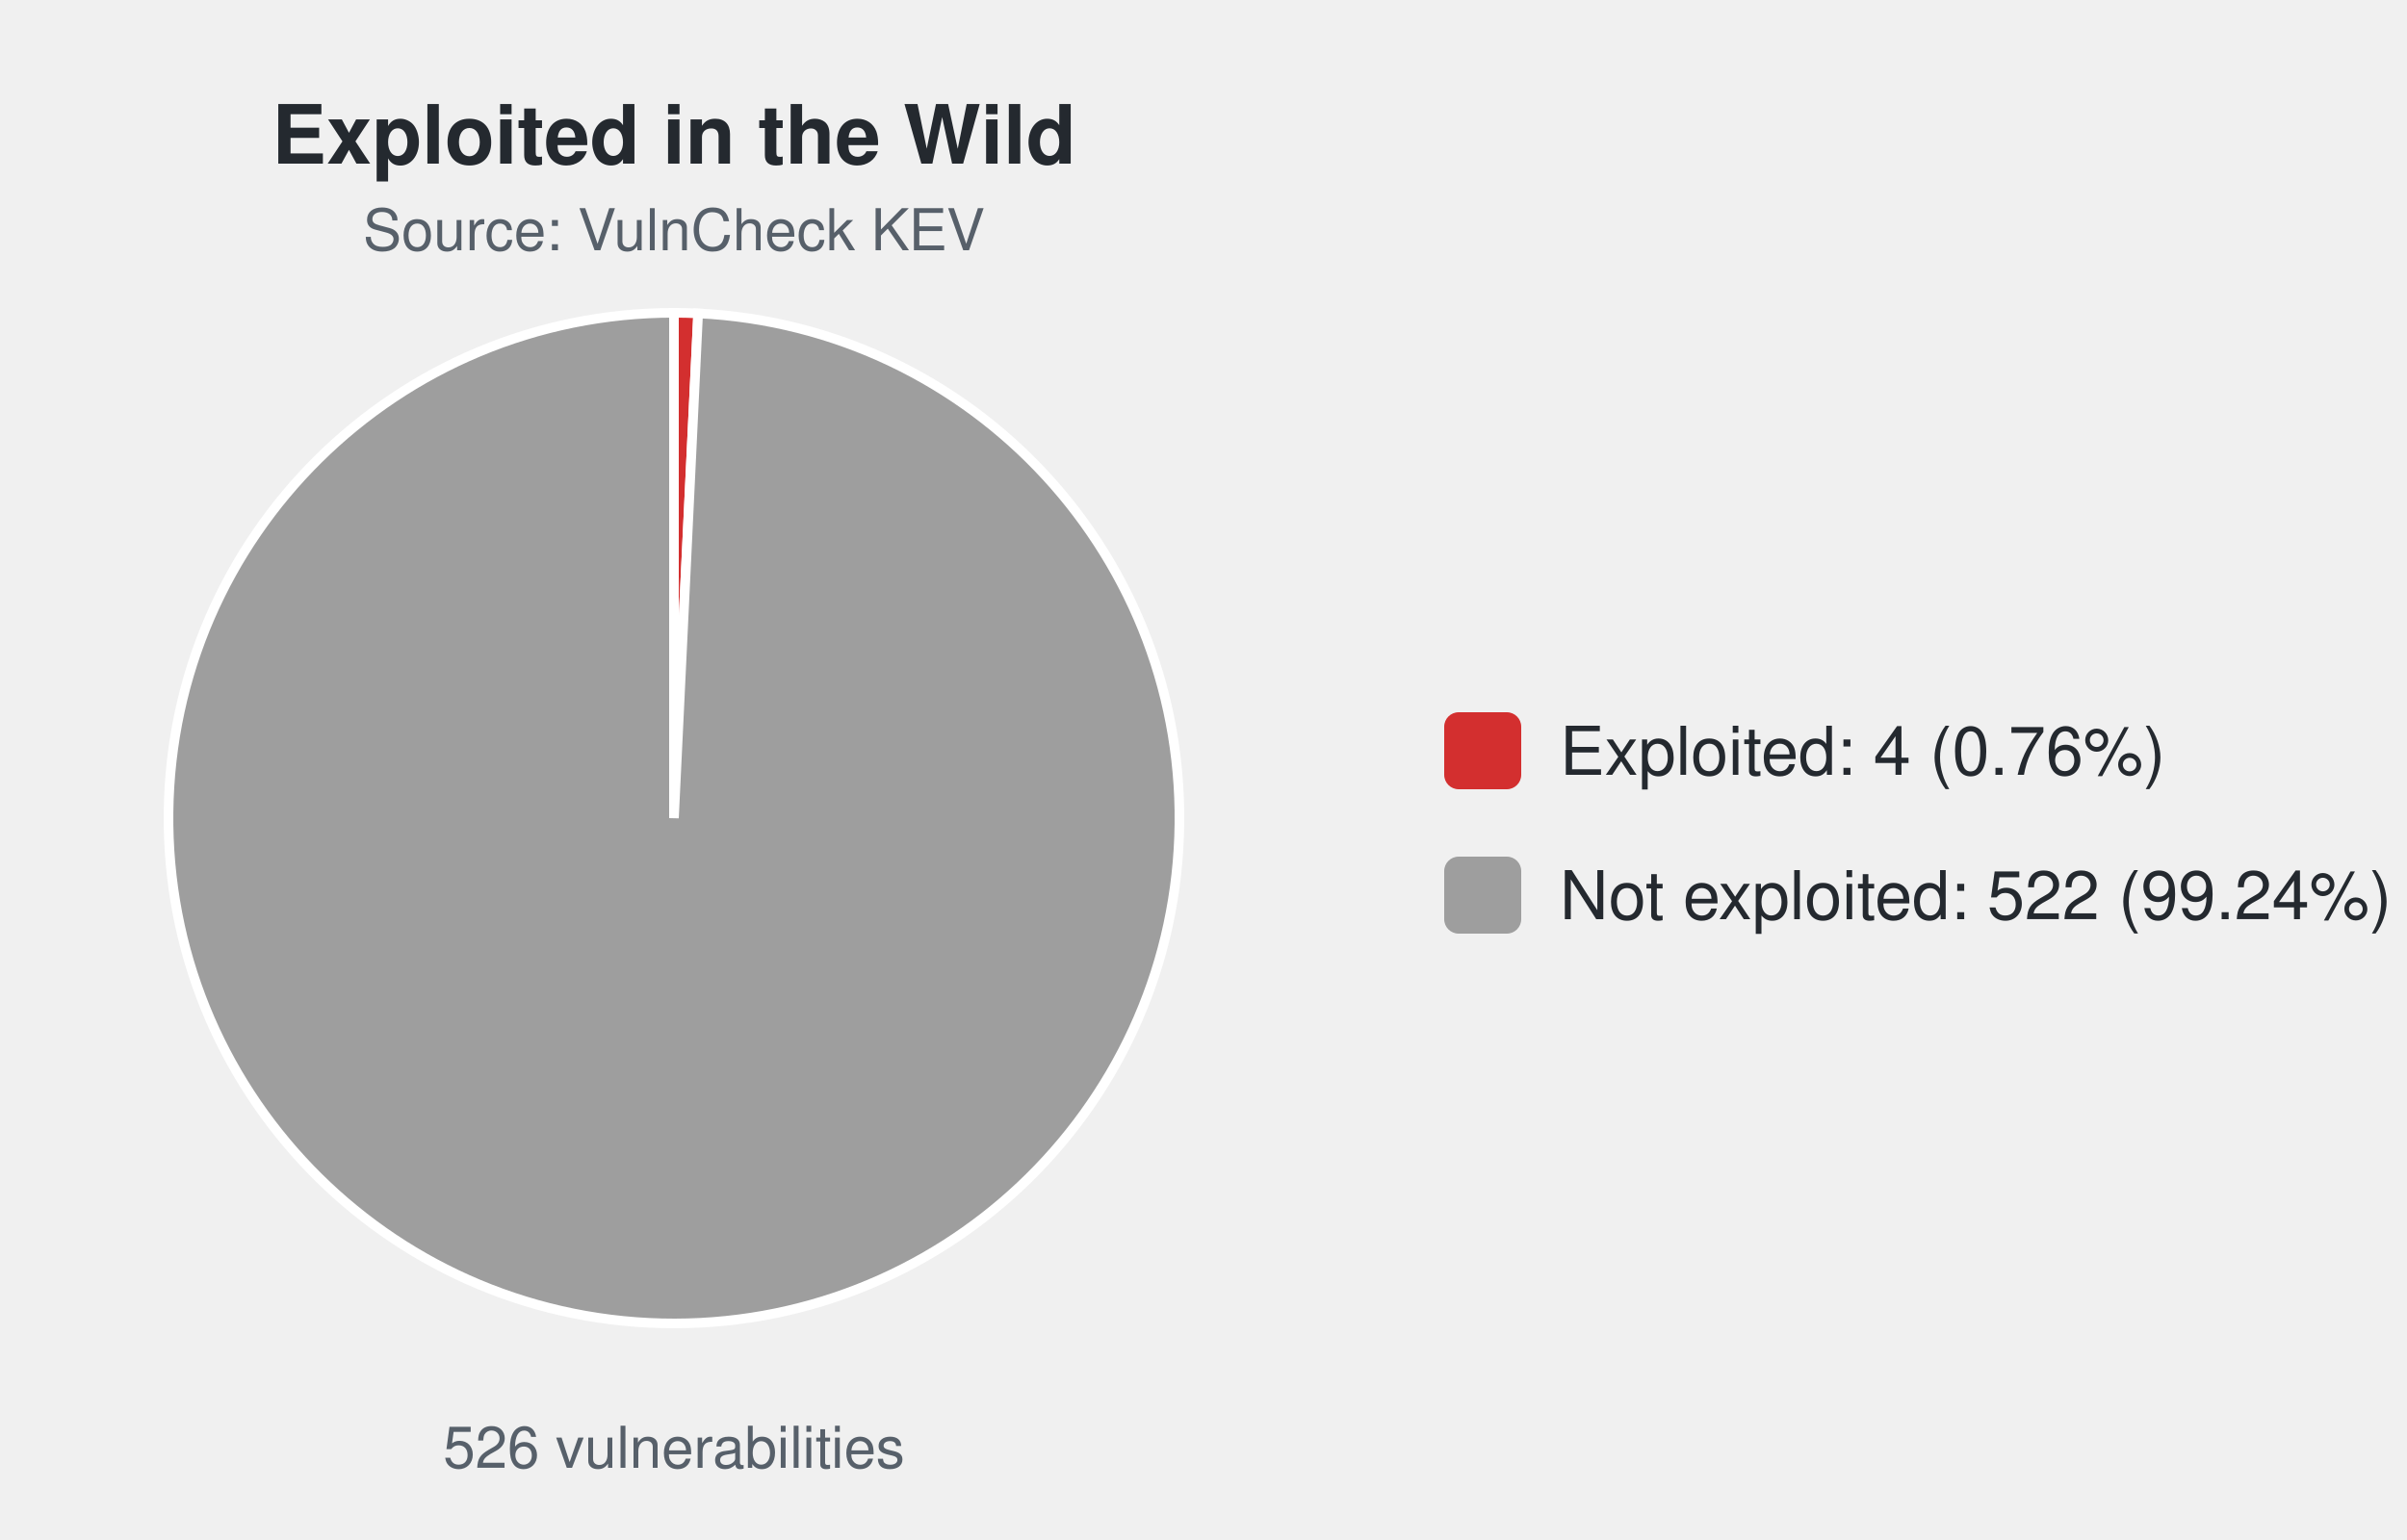
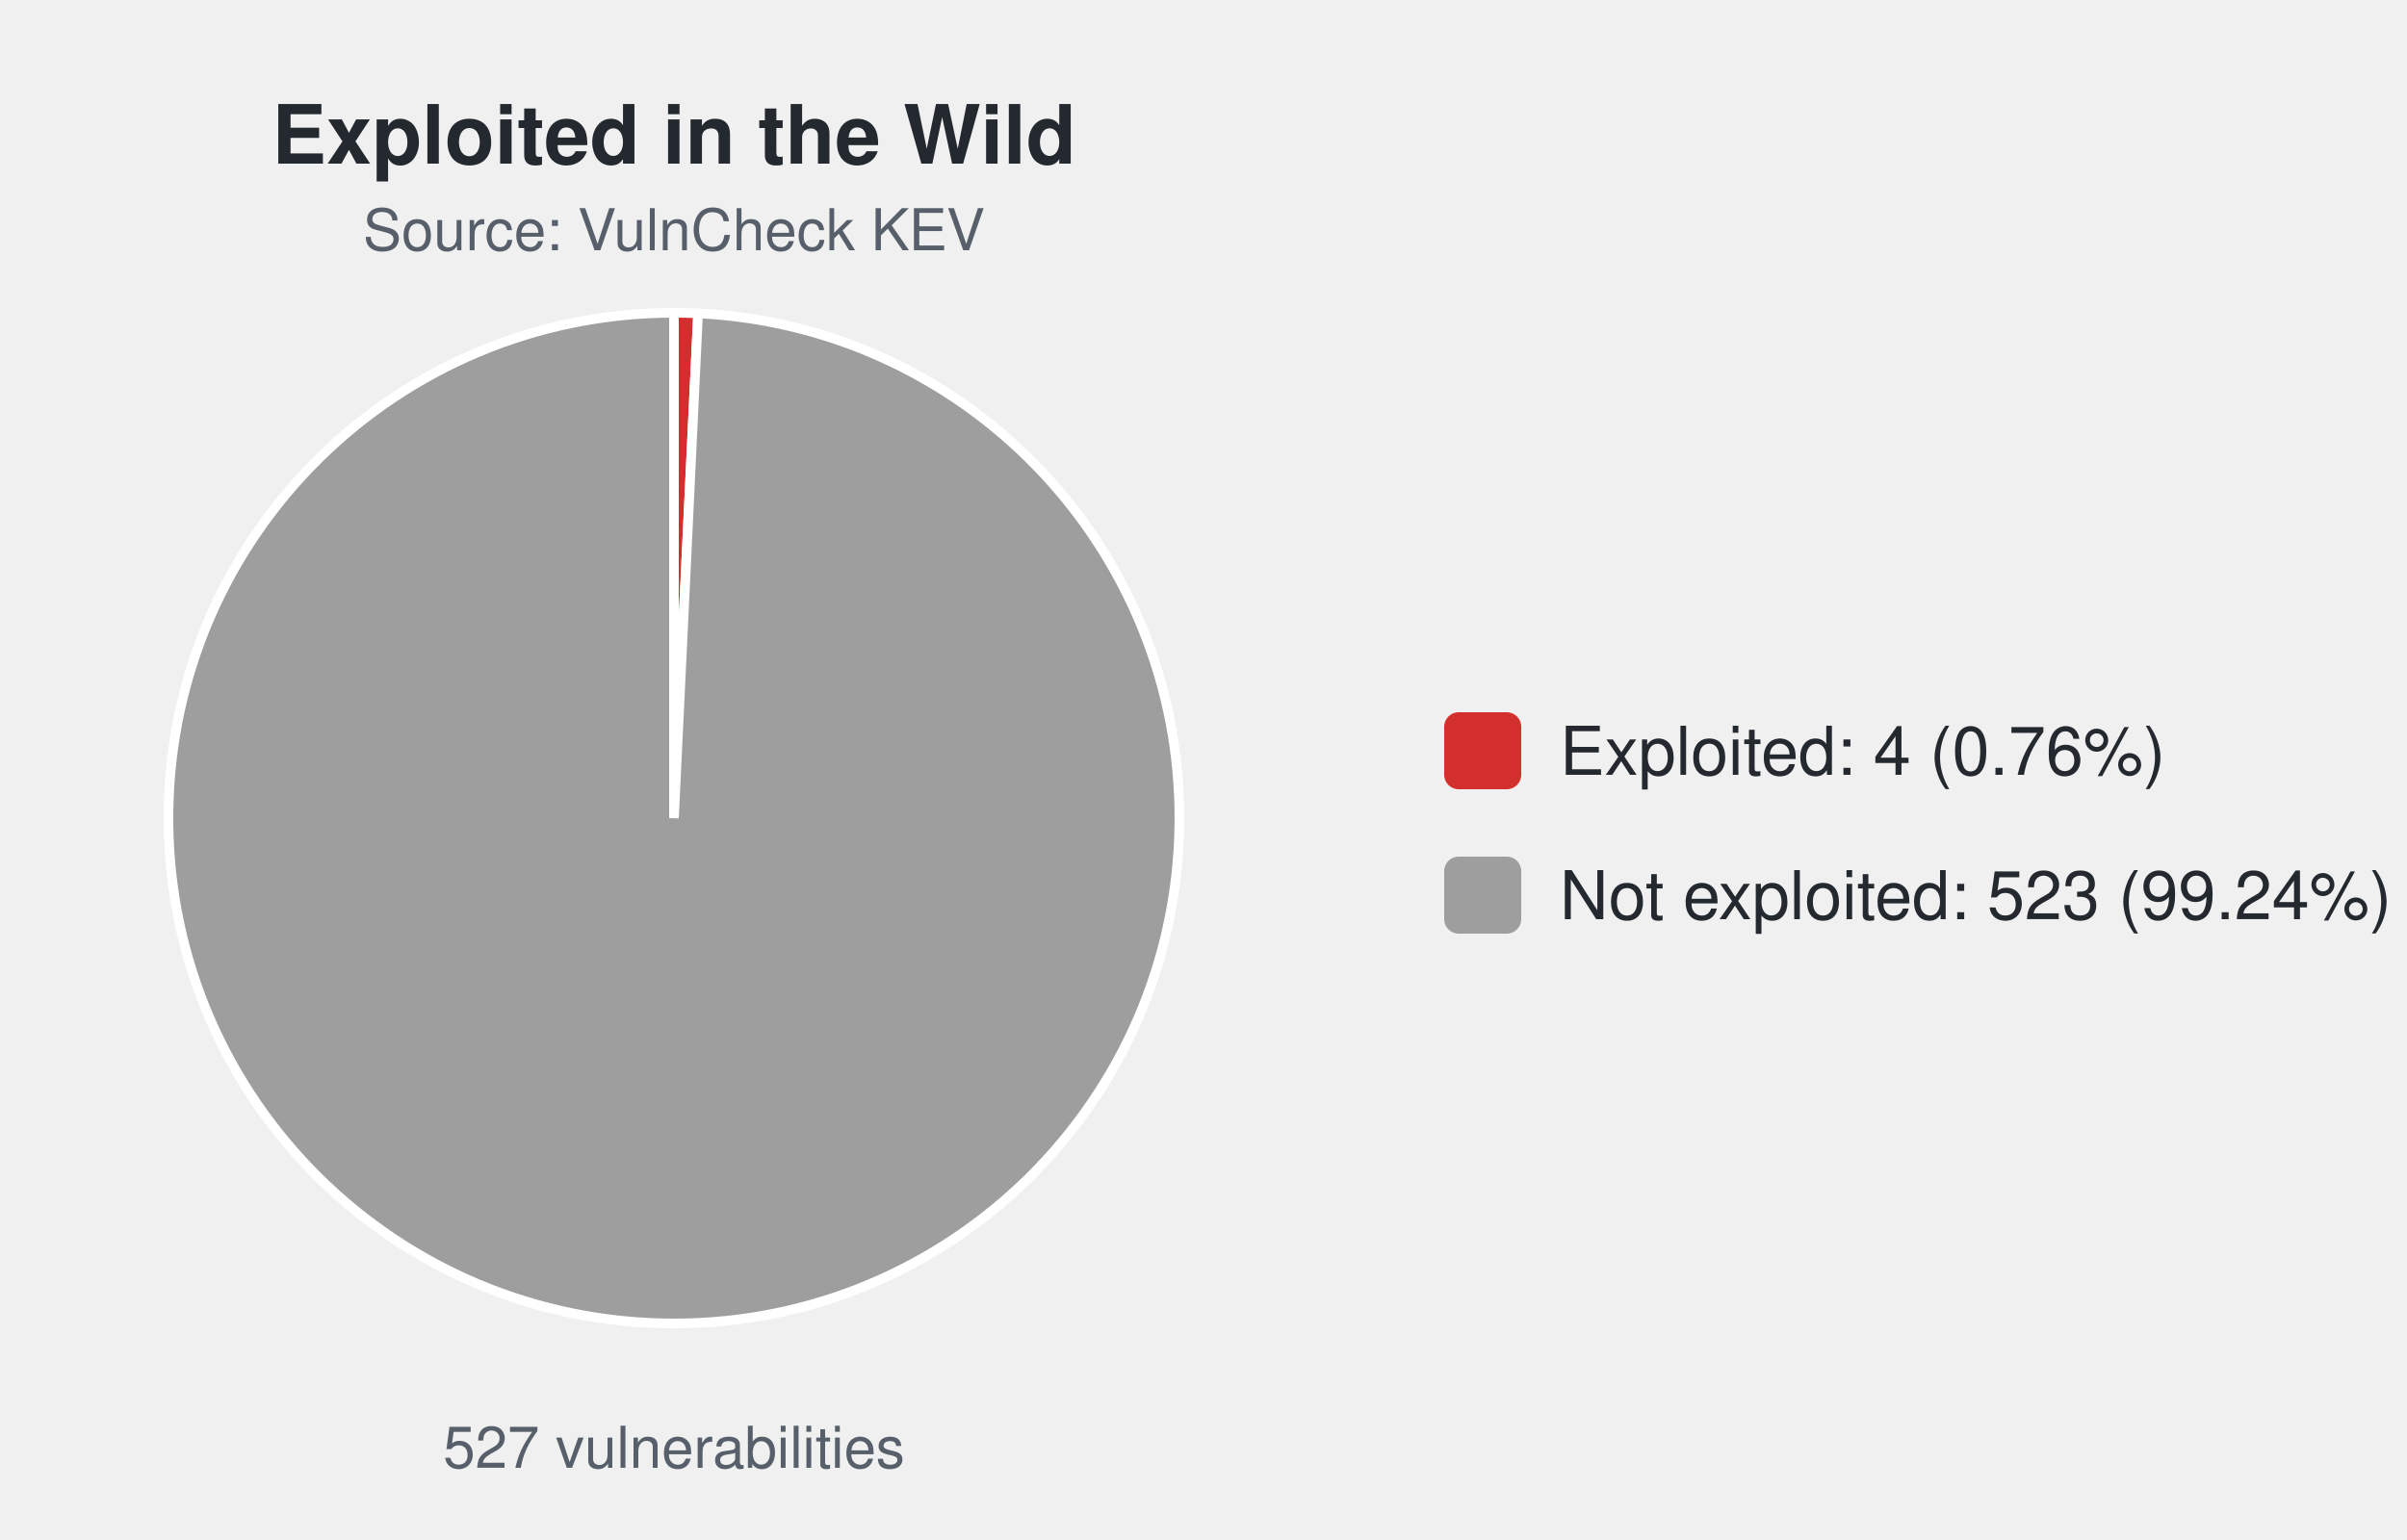
<svg xmlns="http://www.w3.org/2000/svg" width="500" height="320" viewBox="0 0 500 320" font-family="-apple-system,Segoe UI,Helvetica,Arial,sans-serif">
  <text x="140.0" y="34" font-size="17" font-weight="600" text-anchor="middle" fill="#24292f">Exploited in the Wild</text>
  <text x="140.0" y="52" font-size="12" text-anchor="middle" fill="#57606a">Source: VulnCheck KEV</text>
-   <path d="M140.00,170.00 L140.00,65.00 A105.0,105.0 0 0 1 145.02,65.12 Z" fill="#d32f2f" stroke="#ffffff" stroke-width="2" />
-   <path d="M140.00,170.00 L145.02,65.12 A105.0,105.0 0 1 1 140.00,65.00 Z" fill="#9e9e9e" stroke="#ffffff" stroke-width="2" />
-   <text x="140.0" y="305" font-size="12" text-anchor="middle" fill="#57606a">526 vulnerabilities</text>
+   <path d="M140.00,170.00 L140.00,65.00 A105.0,105.0 0 0 1 145.01,65.12 Z" fill="#d32f2f" stroke="#ffffff" stroke-width="2" />
+   <path d="M140.00,170.00 L145.01,65.12 A105.0,105.0 0 1 1 140.00,65.00 Z" fill="#9e9e9e" stroke="#ffffff" stroke-width="2" />
+   <text x="140.0" y="305" font-size="12" text-anchor="middle" fill="#57606a">527 vulnerabilities</text>
  <rect x="300.0" y="148.0" width="16" height="16" rx="3" fill="#d32f2f" />
  <text x="324.0" y="161.0" font-size="14" fill="#24292f">Exploited: 4 (0.76%)</text>
  <rect x="300.0" y="178.0" width="16" height="16" rx="3" fill="#9e9e9e" />
-   <text x="324.0" y="191.0" font-size="14" fill="#24292f">Not exploited: 522 (99.24%)</text>
+   <text x="324.0" y="191.0" font-size="14" fill="#24292f">Not exploited: 523 (99.24%)</text>
</svg>
